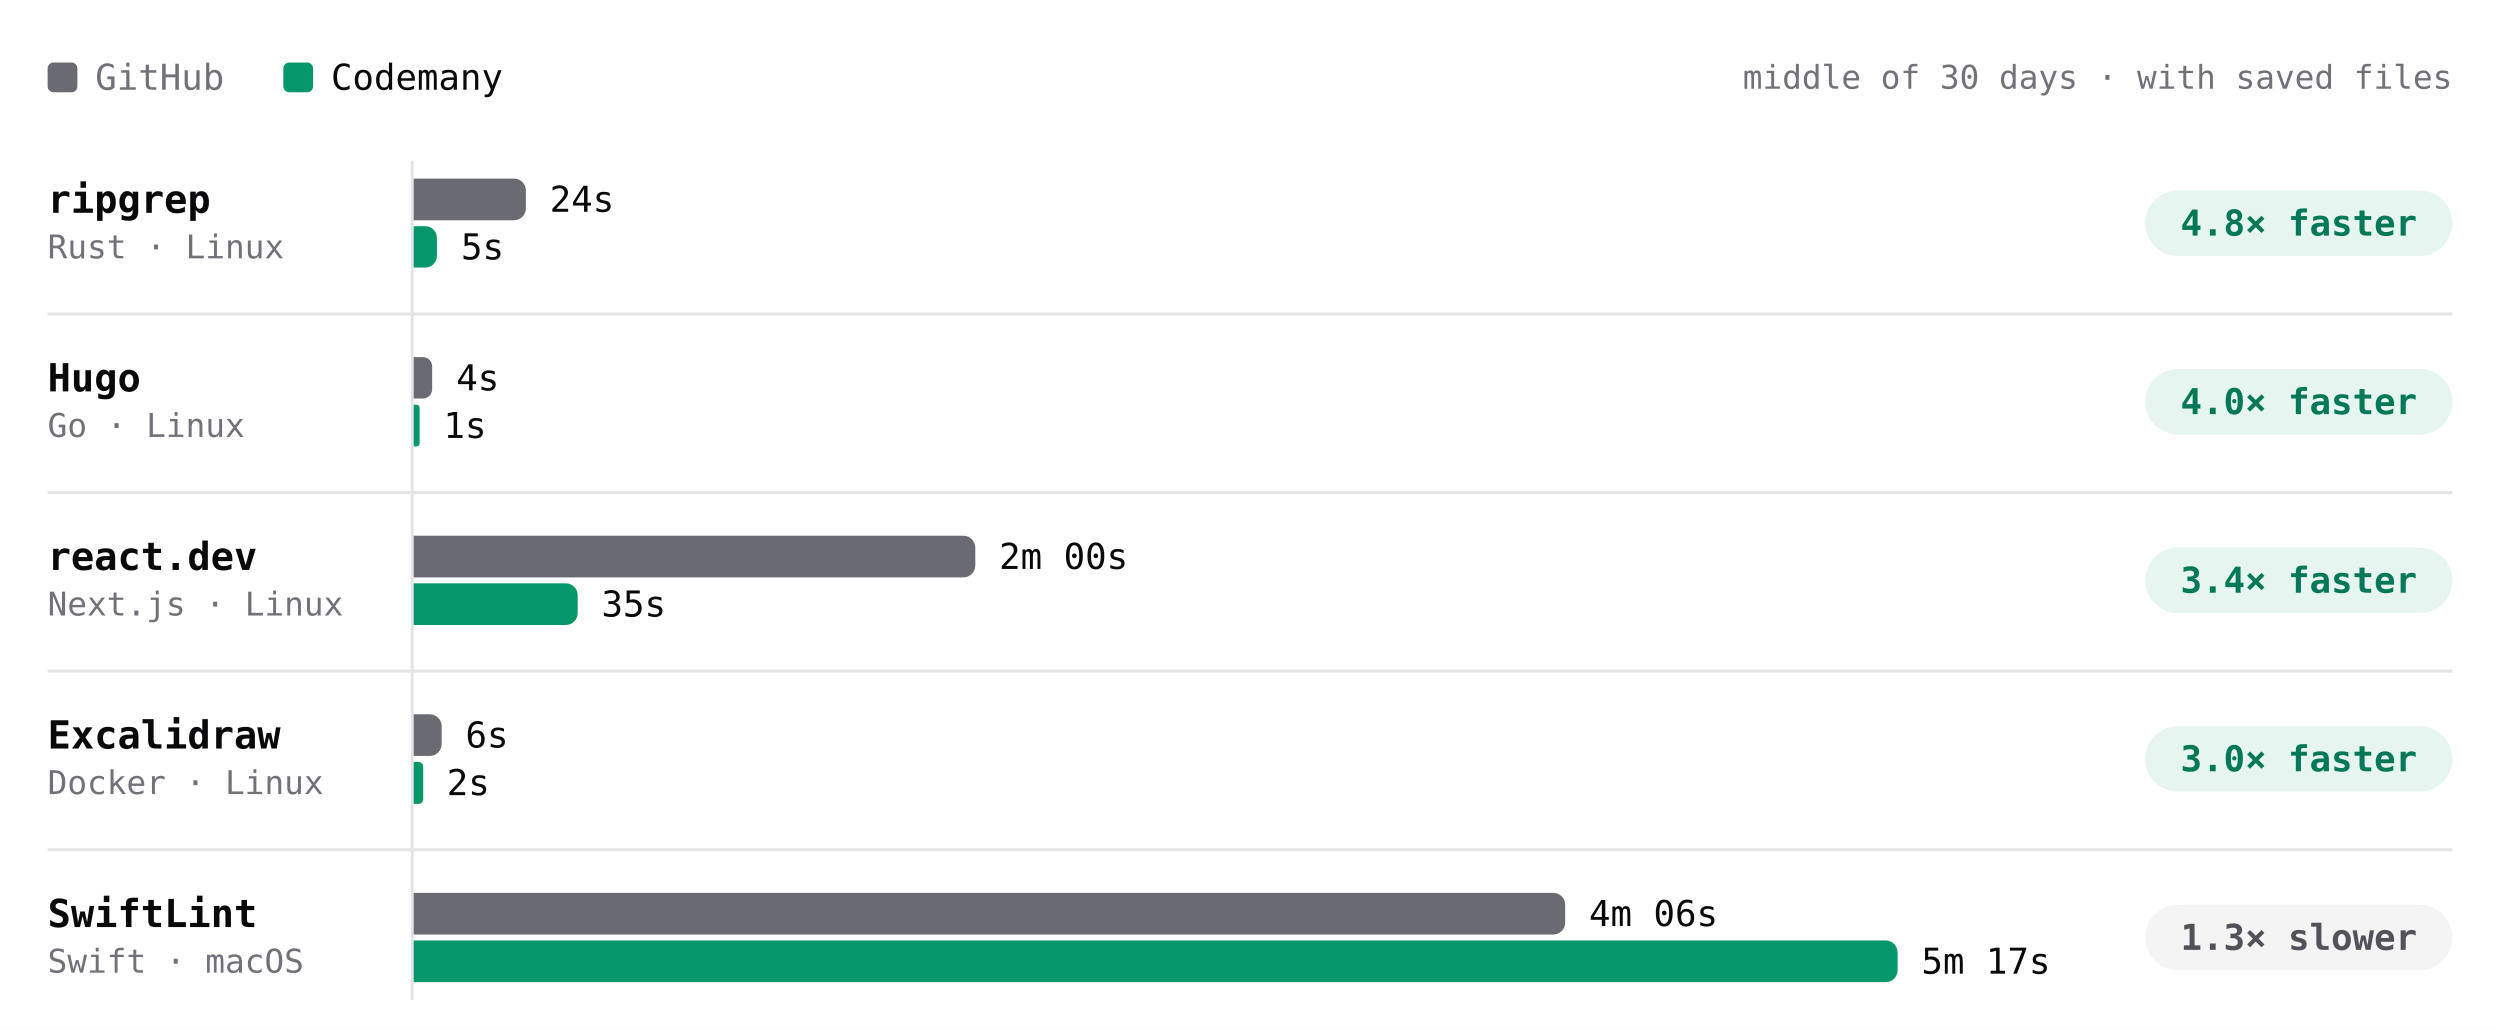
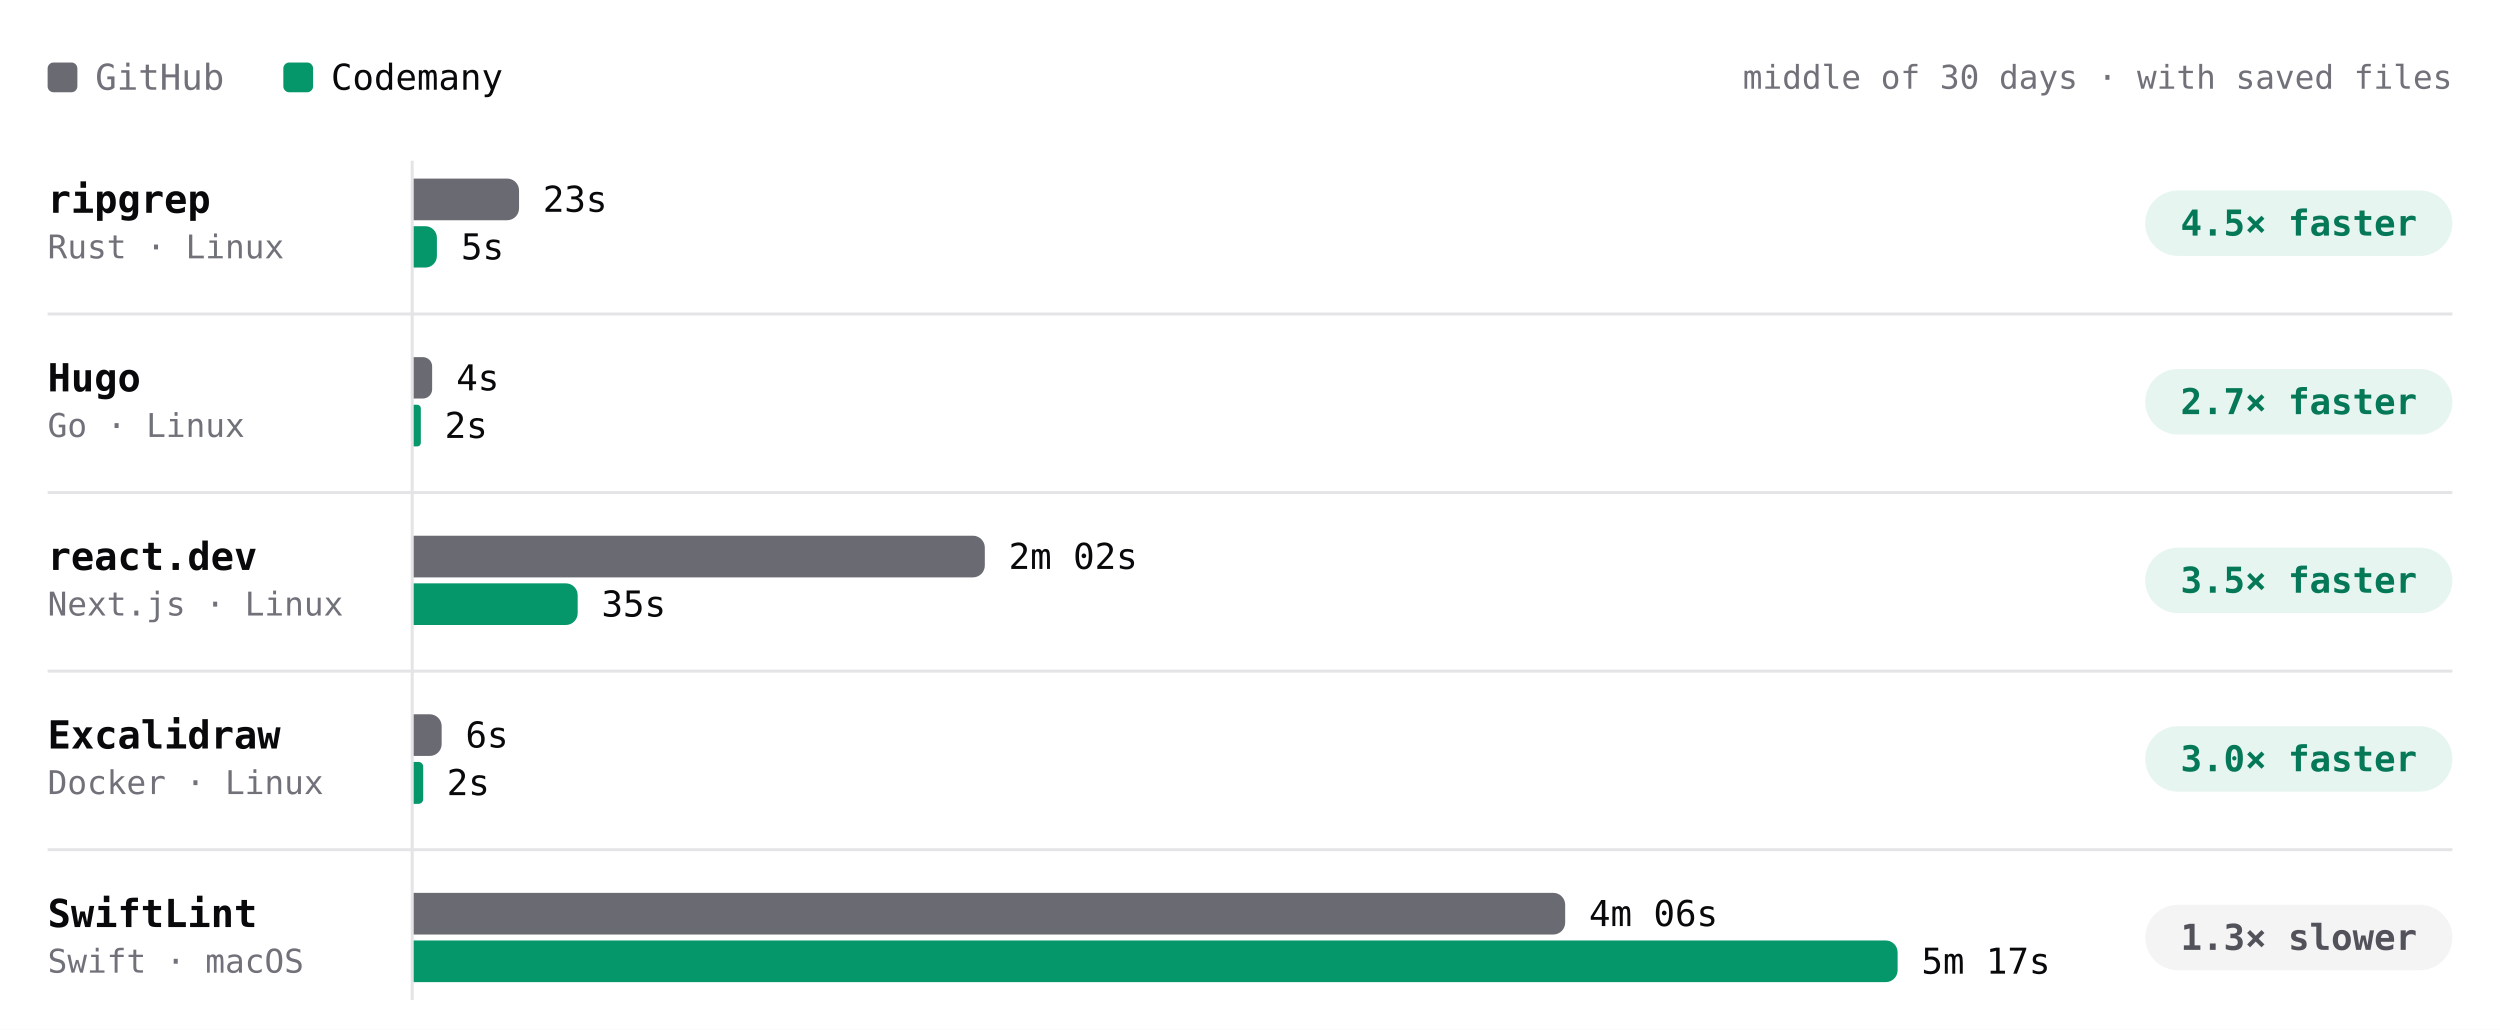
- <svg xmlns="http://www.w3.org/2000/svg" viewBox="0 0 840 346" width="840" height="346" role="img" aria-label="Build time per project, middle of 30 days · with saved files. ripgrep: GitHub 24s, Codemany 5s, 4.8× faster; Hugo: GitHub 4s, Codemany 1s, 4.0× faster; react.dev: GitHub 2m 00s, Codemany 35s, 3.4× faster; Excalidraw: GitHub 6s, Codemany 2s, 3.0× faster; SwiftLint: GitHub 4m 06s, Codemany 5m 17s, 1.3× slower." font-family="'JetBrains Mono', ui-monospace, SFMono-Regular, Menlo, monospace" style="max-width:100%;height:auto;font-variant-numeric:tabular-nums">
+ <svg xmlns="http://www.w3.org/2000/svg" viewBox="0 0 840 346" width="840" height="346" role="img" aria-label="Build time per project, middle of 30 days · with saved files. ripgrep: GitHub 23s, Codemany 5s, 4.5× faster; Hugo: GitHub 4s, Codemany 2s, 2.7× faster; react.dev: GitHub 2m 02s, Codemany 35s, 3.5× faster; Excalidraw: GitHub 6s, Codemany 2s, 3.0× faster; SwiftLint: GitHub 4m 06s, Codemany 5m 17s, 1.3× slower." font-family="'JetBrains Mono', ui-monospace, SFMono-Regular, Menlo, monospace" style="max-width:100%;height:auto;font-variant-numeric:tabular-nums">
  <rect width="840" height="346" fill="#ffffff" />
  <rect x="16" y="21" width="10" height="10" rx="2" fill="#6a6a72" />
  <text x="32" y="26" font-size="12" fill="#71717a" dominant-baseline="central">GitHub</text>
  <rect x="95.2" y="21" width="10" height="10" rx="2" fill="#059669" />
  <text x="111.2" y="26" font-size="12" fill="#09090b" dominant-baseline="central">Codemany</text>
  <text x="824" y="26" font-size="11" fill="#71717a" text-anchor="end" dominant-baseline="central">middle of 30 days · with saved files</text>
  <path d="M138.5 54L138.5 336" stroke="#e4e4e7" stroke-width="1" fill="none" />
  <text x="16" y="67" font-size="13" fill="#09090b" font-weight="600" dominant-baseline="central">ripgrep</text>
  <text x="16" y="83" font-size="11" fill="#71717a" dominant-baseline="central">Rust · Linux</text>
-   <g class="bench-mark" data-tip="ripgrep · GitHub · 24s · middle of 3 nights" data-href="https://github.com/codemanyhq/bench-private/actions/runs/42477866952/job/128905487589" style="cursor:pointer">
+   <g class="bench-mark" data-tip="ripgrep · GitHub · 23s · middle of 4 nights" data-href="https://github.com/codemanyhq/bench-private/actions/runs/42629210782/job/129200880858" style="cursor:pointer">
    <rect x="139" y="59" width="549.8" height="16" fill="#ffffff" fill-opacity="0" />
-     <path d="M139 60h33.7a4 4 0 0 1 4 4v6a4 4 0 0 1 -4 4h-33.7z" fill="#6a6a72" />
-     <text x="184.7" y="67" font-size="12" fill="#09090b" dominant-baseline="central">24s</text>
+     <path d="M139 60h31.4a4 4 0 0 1 4 4v6a4 4 0 0 1 -4 4h-31.4z" fill="#6a6a72" />
+     <text x="182.4" y="67" font-size="12" fill="#09090b" dominant-baseline="central">23s</text>
  </g>
-   <g class="bench-mark" data-tip="ripgrep · Codemany · 5s · middle of 3 nights" data-href="https://github.com/codemanyhq/bench/actions/runs/42471415877/job/128905482309" style="cursor:pointer">
+   <g class="bench-mark" data-tip="ripgrep · Codemany · 5s · middle of 4 nights" data-href="https://github.com/codemanyhq/bench/actions/runs/42610365978/job/129323099503" style="cursor:pointer">
    <rect x="139" y="75" width="549.8" height="16" fill="#ffffff" fill-opacity="0" />
    <path d="M139 76h3.9a3.9 3.9 0 0 1 3.9 3.9v6.1a3.9 3.9 0 0 1 -3.9 3.9h-3.9z" fill="#059669" />
    <text x="154.9" y="83" font-size="12" fill="#09090b" dominant-baseline="central">5s</text>
  </g>
  <rect x="720.8" y="64" width="103.2" height="22" rx="11" fill="rgba(5,150,105,0.10)" />
-   <text x="772.4" y="75" font-size="12" fill="#047857" font-weight="600" text-anchor="middle" dominant-baseline="central">4.8× faster</text>
+   <text x="772.4" y="75" font-size="12" fill="#047857" font-weight="600" text-anchor="middle" dominant-baseline="central">4.5× faster</text>
  <text x="16" y="127" font-size="13" fill="#09090b" font-weight="600" dominant-baseline="central">Hugo</text>
  <text x="16" y="143" font-size="11" fill="#71717a" dominant-baseline="central">Go · Linux</text>
-   <g class="bench-mark" data-tip="Hugo · GitHub · 4s · middle of 3 nights" data-href="https://github.com/codemanyhq/bench-private/actions/runs/42477866952/job/128905507867" style="cursor:pointer">
+   <g class="bench-mark" data-tip="Hugo · GitHub · 4s · middle of 4 nights" data-href="https://github.com/codemanyhq/bench-private/actions/runs/42629210782/job/129200881075" style="cursor:pointer">
    <rect x="139" y="119" width="549.8" height="16" fill="#ffffff" fill-opacity="0" />
    <path d="M139 120h3.1a3.1 3.1 0 0 1 3.1 3.1v7.7a3.1 3.1 0 0 1 -3.1 3.1h-3.1z" fill="#6a6a72" />
    <text x="153.3" y="127" font-size="12" fill="#09090b" dominant-baseline="central">4s</text>
  </g>
-   <g class="bench-mark" data-tip="Hugo · Codemany · 1s · middle of 3 nights" data-href="https://github.com/codemanyhq/bench/actions/runs/42471415877/job/128905512572" style="cursor:pointer">
+   <g class="bench-mark" data-tip="Hugo · Codemany · 2s · middle of 4 nights" data-href="https://github.com/codemanyhq/bench/actions/runs/42610365978/job/129323099028" style="cursor:pointer">
    <rect x="139" y="135" width="549.8" height="16" fill="#ffffff" fill-opacity="0" />
-     <path d="M139 136h1a1 1 0 0 1 1 1v12a1 1 0 0 1 -1 1h-1z" fill="#059669" />
-     <text x="149" y="143" font-size="12" fill="#09090b" dominant-baseline="central">1s</text>
+     <path d="M139 136h1.2a1.2 1.2 0 0 1 1.2 1.2v11.6a1.2 1.2 0 0 1 -1.2 1.2h-1.2z" fill="#059669" />
+     <text x="149.4" y="143" font-size="12" fill="#09090b" dominant-baseline="central">2s</text>
  </g>
  <rect x="720.8" y="124" width="103.2" height="22" rx="11" fill="rgba(5,150,105,0.10)" />
-   <text x="772.4" y="135" font-size="12" fill="#047857" font-weight="600" text-anchor="middle" dominant-baseline="central">4.0× faster</text>
+   <text x="772.4" y="135" font-size="12" fill="#047857" font-weight="600" text-anchor="middle" dominant-baseline="central">2.7× faster</text>
  <path d="M16 105.5L824 105.5" stroke="#e4e4e7" stroke-width="1" fill="none" />
  <text x="16" y="187" font-size="13" fill="#09090b" font-weight="600" dominant-baseline="central">react.dev</text>
  <text x="16" y="203" font-size="11" fill="#71717a" dominant-baseline="central">Next.js · Linux</text>
-   <g class="bench-mark" data-tip="react.dev · GitHub · 2m 00s · middle of 3 nights" data-href="https://github.com/codemanyhq/bench-private/actions/runs/42477866952/job/128905487838" style="cursor:pointer">
+   <g class="bench-mark" data-tip="react.dev · GitHub · 2m 02s · middle of 4 nights" data-href="https://github.com/codemanyhq/bench-private/actions/runs/42629210782/job/129200880830" style="cursor:pointer">
    <rect x="139" y="179" width="549.8" height="16" fill="#ffffff" fill-opacity="0" />
-     <path d="M139 180h184.7a4 4 0 0 1 4 4v6a4 4 0 0 1 -4 4h-184.7z" fill="#6a6a72" />
-     <text x="335.7" y="187" font-size="12" fill="#09090b" dominant-baseline="central">2m 00s</text>
+     <path d="M139 180h187.9a4 4 0 0 1 4 4v6a4 4 0 0 1 -4 4h-187.9z" fill="#6a6a72" />
+     <text x="338.9" y="187" font-size="12" fill="#09090b" dominant-baseline="central">2m 02s</text>
  </g>
-   <g class="bench-mark" data-tip="react.dev · Codemany · 35s · middle of 3 nights" data-href="https://github.com/codemanyhq/bench/actions/runs/42471415877/job/128905516323" style="cursor:pointer">
+   <g class="bench-mark" data-tip="react.dev · Codemany · 35s · middle of 4 nights" data-href="https://github.com/codemanyhq/bench/actions/runs/42610365978/job/129323099426" style="cursor:pointer">
    <rect x="139" y="195" width="549.8" height="16" fill="#ffffff" fill-opacity="0" />
    <path d="M139 196h51.1a4 4 0 0 1 4 4v6a4 4 0 0 1 -4 4h-51.1z" fill="#059669" />
    <text x="202.1" y="203" font-size="12" fill="#09090b" dominant-baseline="central">35s</text>
  </g>
  <rect x="720.8" y="184" width="103.2" height="22" rx="11" fill="rgba(5,150,105,0.10)" />
-   <text x="772.4" y="195" font-size="12" fill="#047857" font-weight="600" text-anchor="middle" dominant-baseline="central">3.4× faster</text>
+   <text x="772.4" y="195" font-size="12" fill="#047857" font-weight="600" text-anchor="middle" dominant-baseline="central">3.5× faster</text>
  <path d="M16 165.5L824 165.5" stroke="#e4e4e7" stroke-width="1" fill="none" />
  <text x="16" y="247" font-size="13" fill="#09090b" font-weight="600" dominant-baseline="central">Excalidraw</text>
  <text x="16" y="263" font-size="11" fill="#71717a" dominant-baseline="central">Docker · Linux</text>
  <g class="bench-mark" data-tip="Excalidraw · GitHub · 6s · middle of 1 night" data-href="https://github.com/codemanyhq/bench-private/actions/runs/42342779574/job/128313955233" style="cursor:pointer">
    <rect x="139" y="239" width="549.8" height="16" fill="#ffffff" fill-opacity="0" />
    <path d="M139 240h5.4a4 4 0 0 1 4 4v6a4 4 0 0 1 -4 4h-5.4z" fill="#6a6a72" />
    <text x="156.4" y="247" font-size="12" fill="#09090b" dominant-baseline="central">6s</text>
  </g>
  <g class="bench-mark" data-tip="Excalidraw · Codemany · 2s · middle of 1 night" data-href="https://github.com/codemanyhq/bench/actions/runs/42363100897/job/128383571179" style="cursor:pointer">
    <rect x="139" y="255" width="549.8" height="16" fill="#ffffff" fill-opacity="0" />
    <path d="M139 256h1.6a1.6 1.6 0 0 1 1.6 1.6v10.9a1.6 1.6 0 0 1 -1.6 1.6h-1.6z" fill="#059669" />
    <text x="150.1" y="263" font-size="12" fill="#09090b" dominant-baseline="central">2s</text>
  </g>
  <rect x="720.8" y="244" width="103.2" height="22" rx="11" fill="rgba(5,150,105,0.10)" />
  <text x="772.4" y="255" font-size="12" fill="#047857" font-weight="600" text-anchor="middle" dominant-baseline="central">3.0× faster</text>
  <path d="M16 225.5L824 225.5" stroke="#e4e4e7" stroke-width="1" fill="none" />
  <text x="16" y="307" font-size="13" fill="#09090b" font-weight="600" dominant-baseline="central">SwiftLint</text>
  <text x="16" y="323" font-size="11" fill="#71717a" dominant-baseline="central">Swift · macOS</text>
-   <g class="bench-mark" data-tip="SwiftLint · GitHub · 4m 06s · middle of 5 nights" data-href="https://github.com/codemanyhq/bench/actions/runs/42610365978/job/129144815335" style="cursor:pointer">
+   <g class="bench-mark" data-tip="SwiftLint · GitHub · 4m 06s · middle of 5 nights" data-href="https://github.com/codemanyhq/bench/actions/runs/42610365978/job/129323105026" style="cursor:pointer">
    <rect x="139" y="299" width="549.8" height="16" fill="#ffffff" fill-opacity="0" />
    <path d="M139 300h382.9a4 4 0 0 1 4 4v6a4 4 0 0 1 -4 4h-382.9z" fill="#6a6a72" />
    <text x="533.9" y="307" font-size="12" fill="#09090b" dominant-baseline="central">4m 06s</text>
  </g>
-   <g class="bench-mark" data-tip="SwiftLint · Codemany · 5m 17s · middle of 5 nights" data-href="https://github.com/codemanyhq/bench/actions/runs/42610365978/job/129136949355" style="cursor:pointer">
+   <g class="bench-mark" data-tip="SwiftLint · Codemany · 5m 17s · middle of 5 nights" data-href="https://github.com/codemanyhq/bench/actions/runs/42610365978/job/129323099330" style="cursor:pointer">
    <rect x="139" y="315" width="549.8" height="16" fill="#ffffff" fill-opacity="0" />
    <path d="M139 316h494.6a4 4 0 0 1 4 4v6a4 4 0 0 1 -4 4h-494.6z" fill="#059669" />
    <text x="645.6" y="323" font-size="12" fill="#09090b" dominant-baseline="central">5m 17s</text>
  </g>
  <rect x="720.8" y="304" width="103.2" height="22" rx="11" fill="#f4f4f5" />
  <text x="772.4" y="315" font-size="12" fill="#52525b" font-weight="600" text-anchor="middle" dominant-baseline="central">1.3× slower</text>
  <path d="M16 285.5L824 285.5" stroke="#e4e4e7" stroke-width="1" fill="none" />
</svg>
